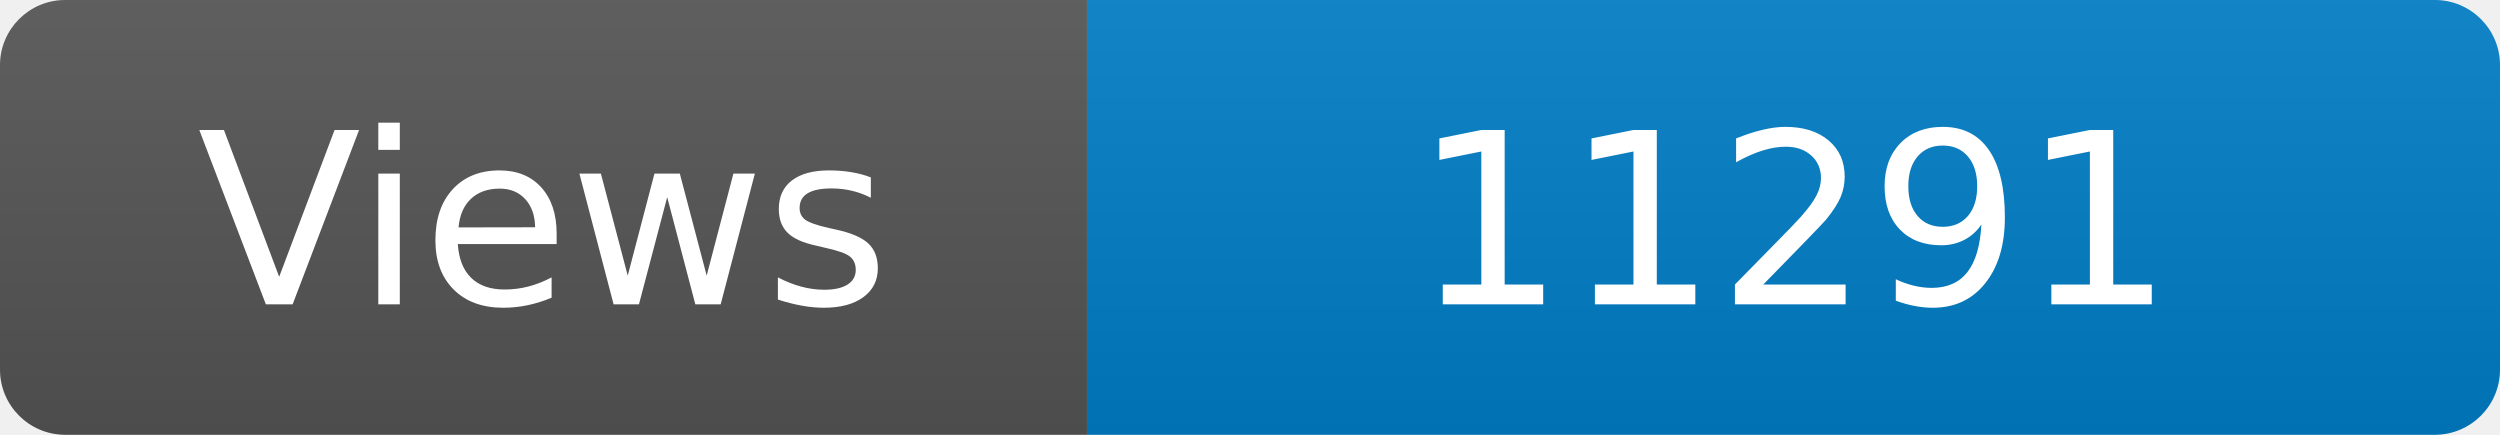
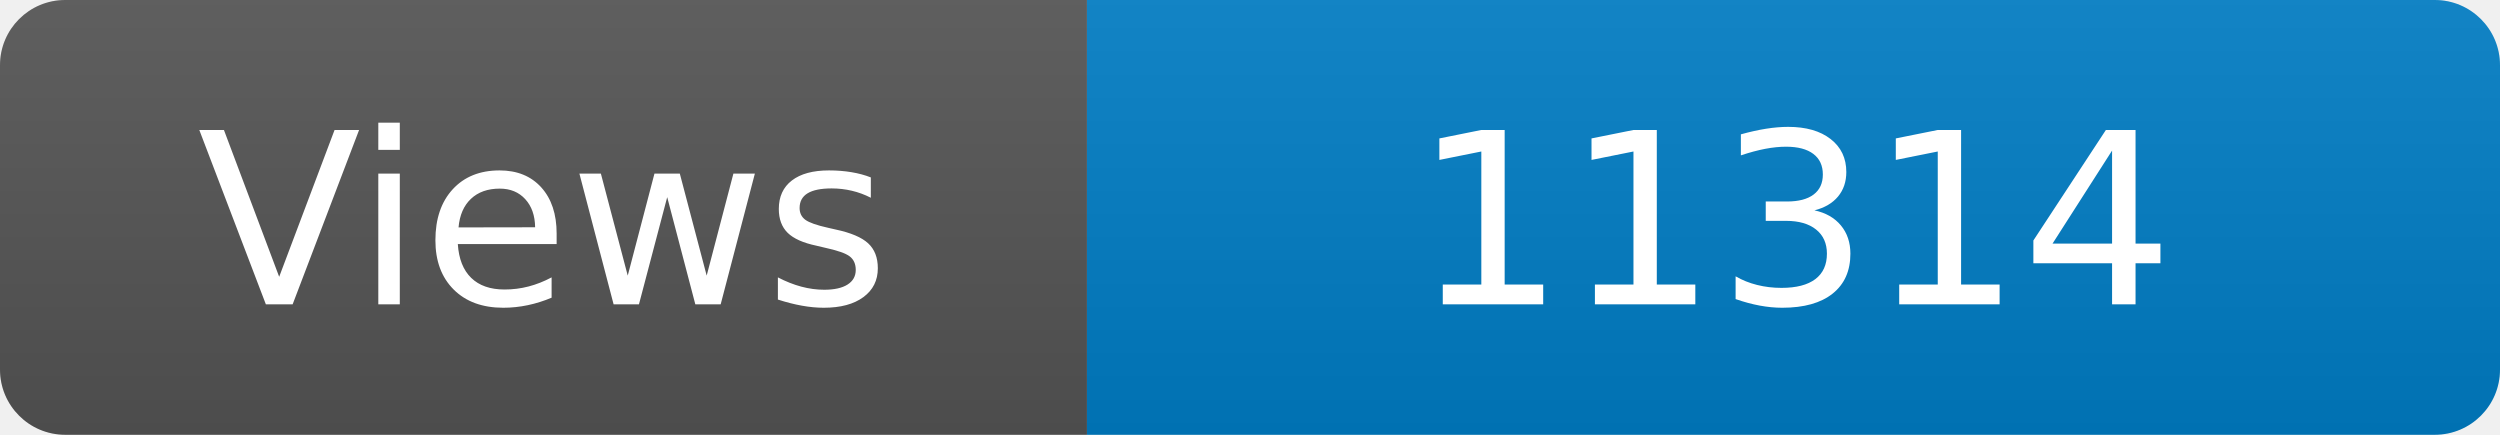
<svg xmlns="http://www.w3.org/2000/svg" width="115" height="20" role="img" aria-label="Maintained?: yes">
  <linearGradient id="s" x2="0" y2="100%">
    <stop offset="0" stop-color="#bbb" stop-opacity=".1" />
    <stop offset="1" stop-opacity=".1" />
  </linearGradient>
  <clipPath id="r">
    <rect width="115" height="20" rx="3" fill="#fff" />
  </clipPath>
  <g clip-path="url(#r)">
    <rect width="50" height="20" fill="#555" />
    <rect x="50" width="160" height="20" fill="#007ec6" />
    <rect width="115" height="20" fill="url(#s)" />
  </g>
  <g fill="#fff" text-anchor="middle" font-family="Verdana,Geneva,DejaVu Sans,sans-serif" font-size="110">
    <text x="250" y="140" transform="scale(.1)" fill="#fff">Views</text>
-     <text x="825" y="140" transform="scale(.1)" fill="#fff">11291</text>
+     <text x="825" y="140" transform="scale(.1)" fill="#fff">11314</text>
  </g>
</svg>
